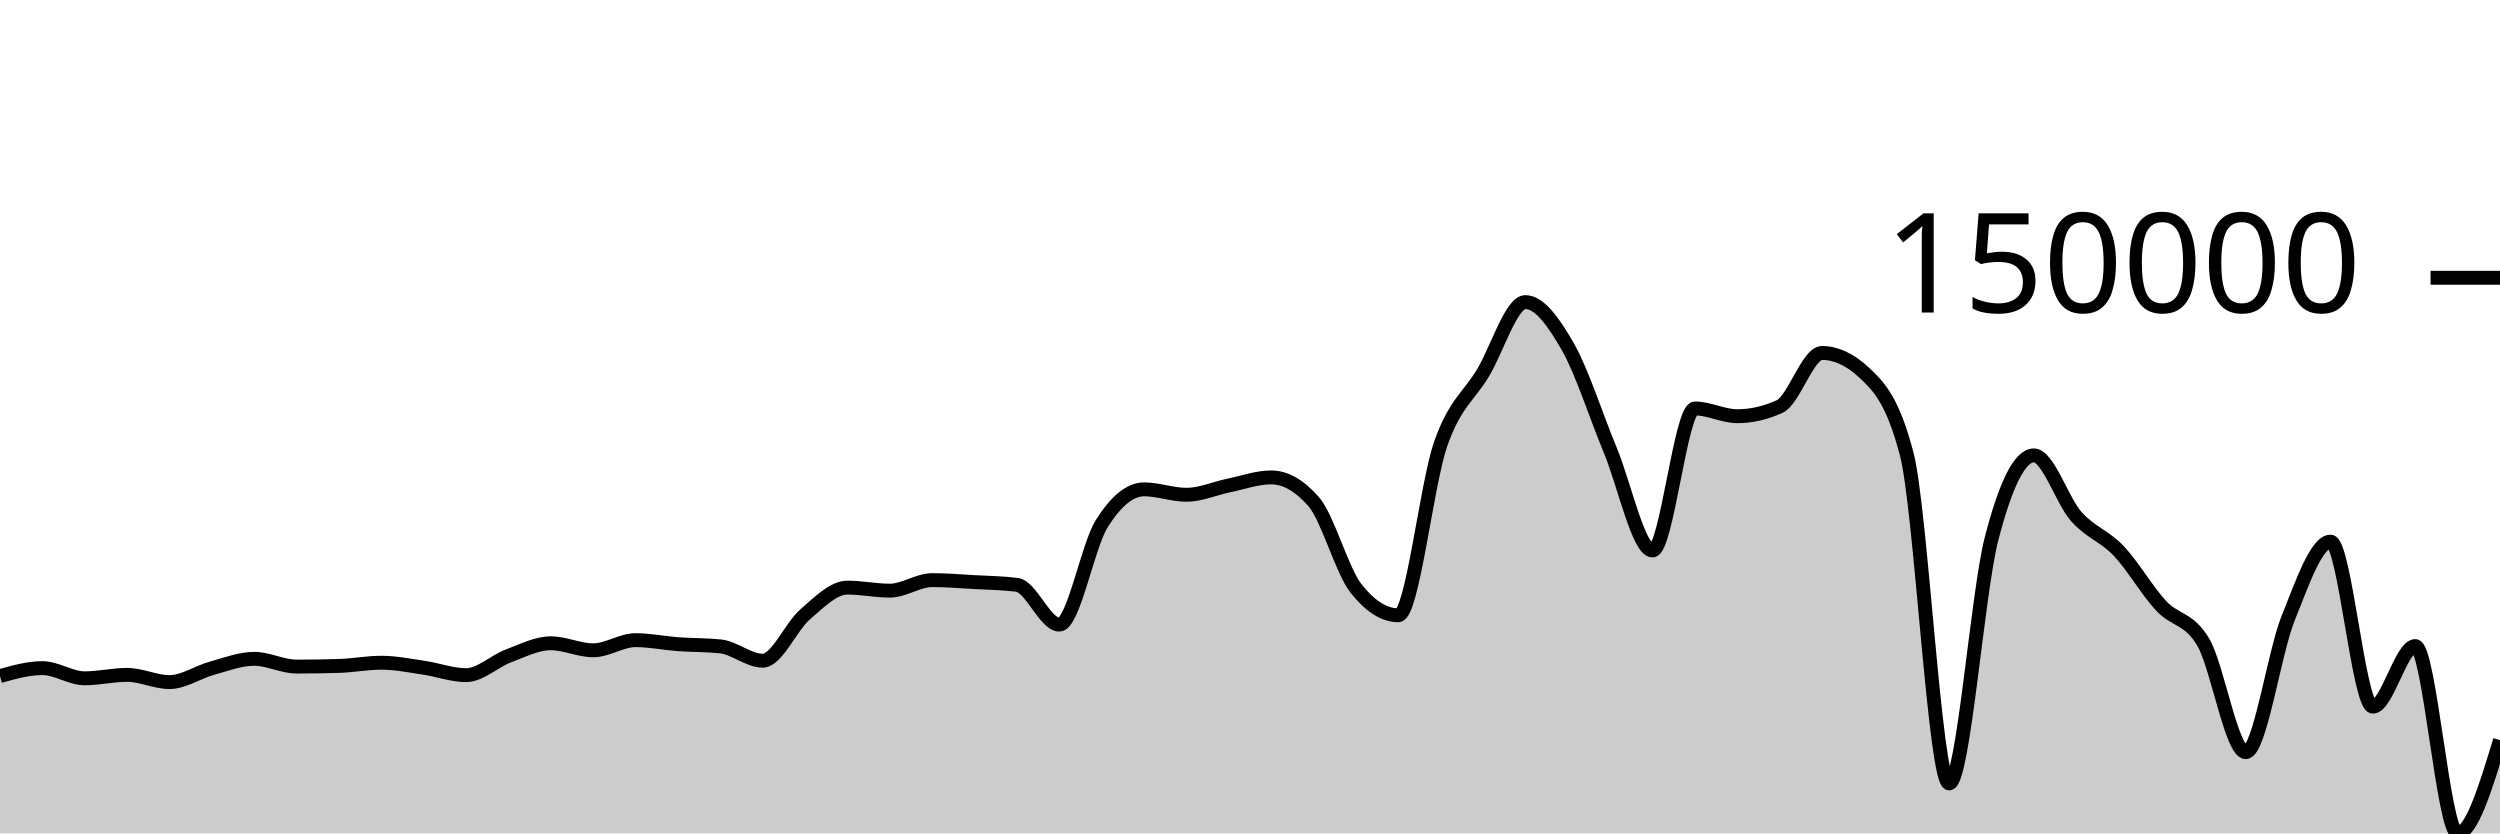
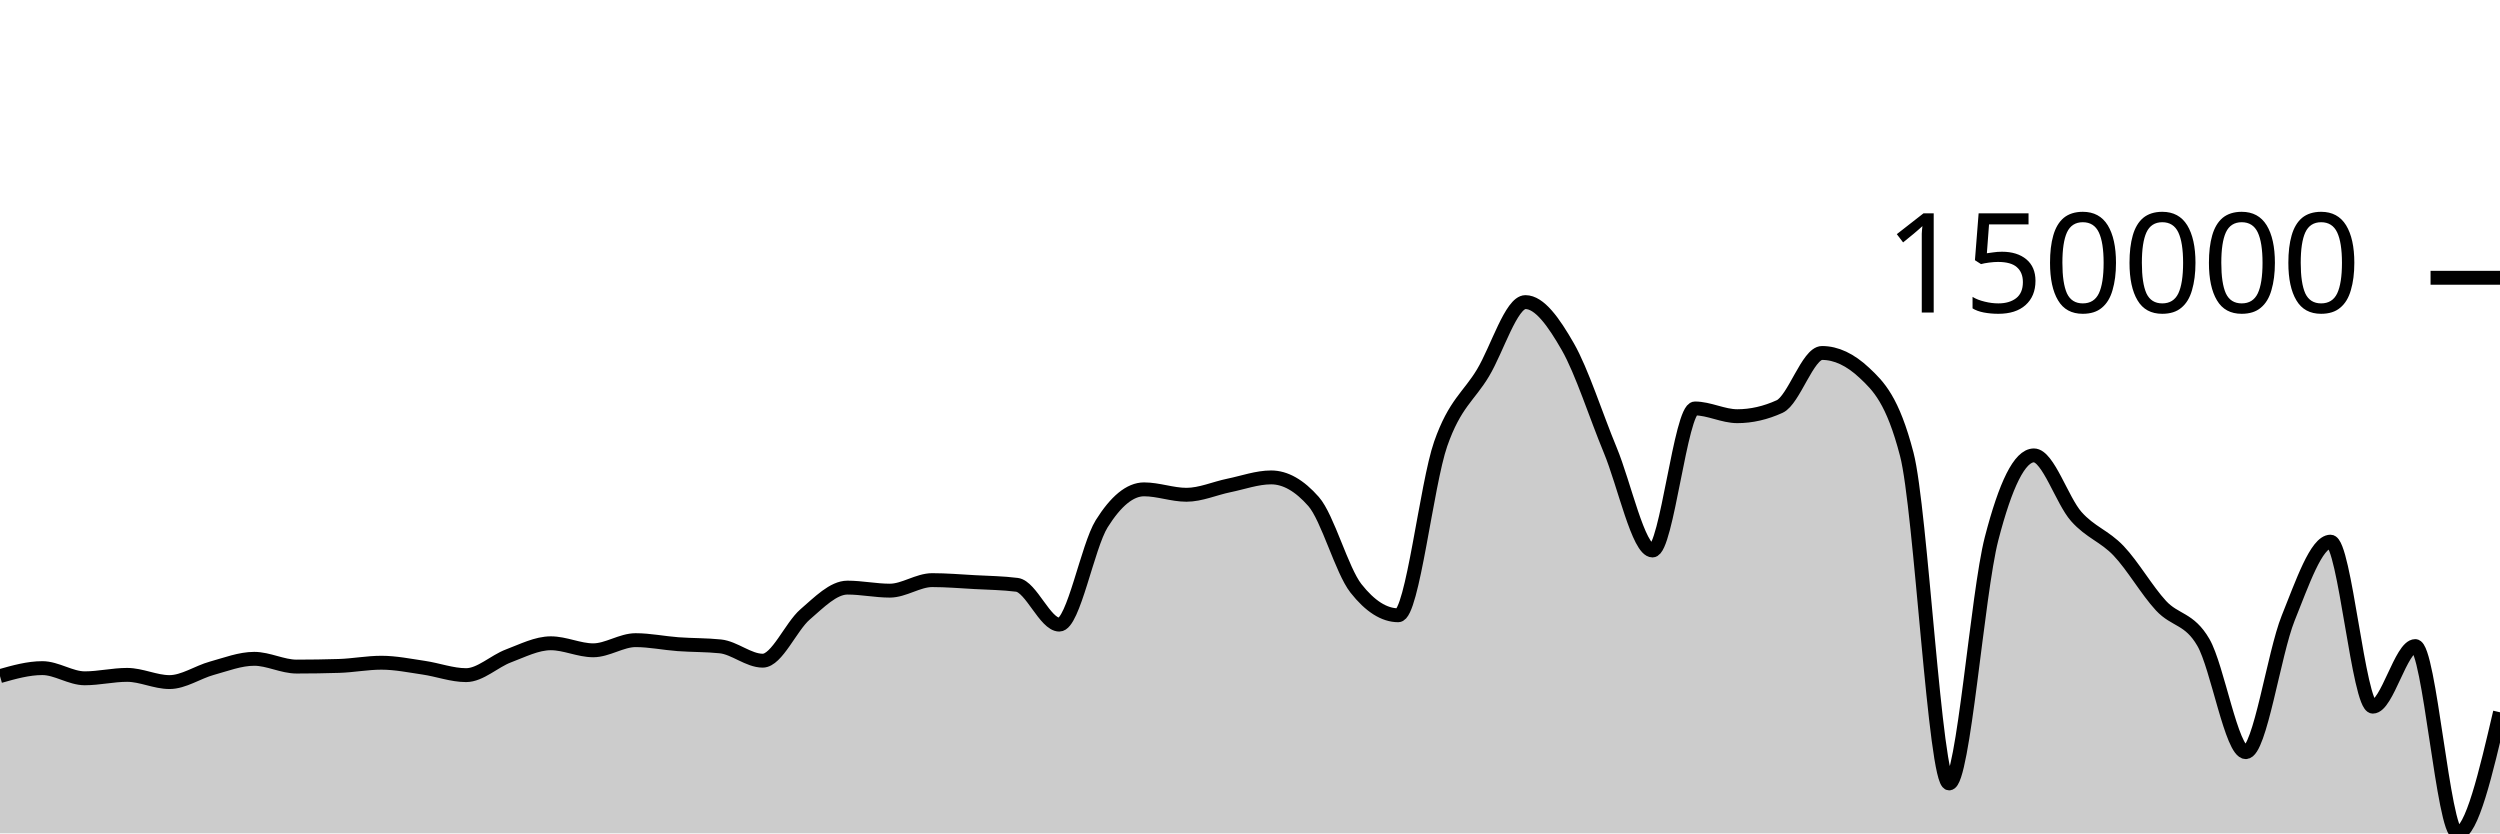
<svg xmlns="http://www.w3.org/2000/svg" viewBox="0 0 180 60">
  <g transform="translate(0,20)">
-     <path class="area" fill="rgba(0, 0, 0, 0.2)" d="M0,28.68C1.017,28.392,2.034,28.105,3.051,28.105C4.068,28.105,5.085,28.838,6.102,28.838C7.119,28.838,8.136,28.591,9.153,28.591C10.169,28.591,11.186,29.11,12.203,29.11C13.22,29.11,14.237,28.393,15.254,28.114C16.271,27.835,17.288,27.435,18.305,27.435C19.322,27.435,20.339,27.994,21.356,27.994C22.373,27.994,23.39,27.978,24.407,27.947C25.424,27.916,26.441,27.716,27.458,27.716C28.475,27.716,29.492,27.926,30.508,28.075C31.525,28.224,32.542,28.61,33.559,28.61C34.576,28.61,35.593,27.607,36.61,27.225C37.627,26.842,38.644,26.316,39.661,26.316C40.678,26.316,41.695,26.822,42.712,26.822C43.729,26.822,44.746,26.091,45.763,26.091C46.78,26.091,47.797,26.306,48.814,26.381C49.831,26.456,50.847,26.434,51.864,26.539C52.881,26.644,53.898,27.569,54.915,27.569C55.932,27.569,56.949,25.116,57.966,24.239C58.983,23.362,60,22.308,61.017,22.308C62.034,22.308,63.051,22.527,64.068,22.527C65.085,22.527,66.102,21.769,67.119,21.769C68.136,21.769,69.153,21.856,70.169,21.912C71.186,21.968,72.203,21.977,73.22,22.107C74.237,22.238,75.254,24.973,76.271,24.973C77.288,24.973,78.305,19.334,79.322,17.71C80.339,16.087,81.356,15.233,82.373,15.233C83.39,15.233,84.407,15.624,85.424,15.624C86.441,15.624,87.458,15.163,88.475,14.954C89.492,14.746,90.508,14.373,91.525,14.373C92.542,14.373,93.559,14.951,94.576,16.107C95.593,17.263,96.61,21.066,97.627,22.359C98.644,23.653,99.661,24.299,100.678,24.299C101.695,24.299,102.712,14.87,103.729,11.96C104.746,9.05,105.763,8.541,106.78,6.84C107.797,5.138,108.814,1.751,109.831,1.751C110.847,1.751,111.864,3.185,112.881,4.959C113.898,6.734,114.915,9.95,115.932,12.396C116.949,14.842,117.966,19.636,118.983,19.636C120,19.636,121.017,9.409,122.034,9.409C123.051,9.409,124.068,9.966,125.085,9.966C126.102,9.966,127.119,9.733,128.136,9.269C129.153,8.805,130.169,5.414,131.186,5.414C132.203,5.414,133.22,5.892,134.237,6.847C135.254,7.802,136.271,8.802,137.288,12.711C138.305,16.621,139.322,36.407,140.339,36.407C141.356,36.407,142.373,22.731,143.39,18.794C144.407,14.858,145.424,12.788,146.441,12.788C147.458,12.788,148.475,16.044,149.492,17.189C150.508,18.335,151.525,18.59,152.542,19.66C153.559,20.73,154.576,22.511,155.593,23.61C156.61,24.709,157.627,24.497,158.644,26.254C159.661,28.011,160.678,34.154,161.695,34.154C162.712,34.154,163.729,27.038,164.746,24.512C165.763,21.986,166.78,18.998,167.797,18.998C168.814,18.998,169.831,30.879,170.847,30.879C171.864,30.879,172.881,26.517,173.898,26.517C174.915,26.517,175.932,40,176.949,40C177.966,40,178.983,36.646,180,33.292L180,40C178.983,40,177.966,40,176.949,40C175.932,40,174.915,40,173.898,40C172.881,40,171.864,40,170.847,40C169.831,40,168.814,40,167.797,40C166.78,40,165.763,40,164.746,40C163.729,40,162.712,40,161.695,40C160.678,40,159.661,40,158.644,40C157.627,40,156.61,40,155.593,40C154.576,40,153.559,40,152.542,40C151.525,40,150.508,40,149.492,40C148.475,40,147.458,40,146.441,40C145.424,40,144.407,40,143.39,40C142.373,40,141.356,40,140.339,40C139.322,40,138.305,40,137.288,40C136.271,40,135.254,40,134.237,40C133.22,40,132.203,40,131.186,40C130.169,40,129.153,40,128.136,40C127.119,40,126.102,40,125.085,40C124.068,40,123.051,40,122.034,40C121.017,40,120,40,118.983,40C117.966,40,116.949,40,115.932,40C114.915,40,113.898,40,112.881,40C111.864,40,110.847,40,109.831,40C108.814,40,107.797,40,106.78,40C105.763,40,104.746,40,103.729,40C102.712,40,101.695,40,100.678,40C99.661,40,98.644,40,97.627,40C96.61,40,95.593,40,94.576,40C93.559,40,92.542,40,91.525,40C90.508,40,89.492,40,88.475,40C87.458,40,86.441,40,85.424,40C84.407,40,83.39,40,82.373,40C81.356,40,80.339,40,79.322,40C78.305,40,77.288,40,76.271,40C75.254,40,74.237,40,73.22,40C72.203,40,71.186,40,70.169,40C69.153,40,68.136,40,67.119,40C66.102,40,65.085,40,64.068,40C63.051,40,62.034,40,61.017,40C60,40,58.983,40,57.966,40C56.949,40,55.932,40,54.915,40C53.898,40,52.881,40,51.864,40C50.847,40,49.831,40,48.814,40C47.797,40,46.78,40,45.763,40C44.746,40,43.729,40,42.712,40C41.695,40,40.678,40,39.661,40C38.644,40,37.627,40,36.61,40C35.593,40,34.576,40,33.559,40C32.542,40,31.525,40,30.508,40C29.492,40,28.475,40,27.458,40C26.441,40,25.424,40,24.407,40C23.39,40,22.373,40,21.356,40C20.339,40,19.322,40,18.305,40C17.288,40,16.271,40,15.254,40C14.237,40,13.22,40,12.203,40C11.186,40,10.169,40,9.153,40C8.136,40,7.119,40,6.102,40C5.085,40,4.068,40,3.051,40C2.034,40,1.017,40,0,40Z" />
-     <path class="line" stroke="black" fill="none" d="M0,28.68C1.017,28.392,2.034,28.105,3.051,28.105C4.068,28.105,5.085,28.838,6.102,28.838C7.119,28.838,8.136,28.591,9.153,28.591C10.169,28.591,11.186,29.11,12.203,29.11C13.22,29.11,14.237,28.393,15.254,28.114C16.271,27.835,17.288,27.435,18.305,27.435C19.322,27.435,20.339,27.994,21.356,27.994C22.373,27.994,23.39,27.978,24.407,27.947C25.424,27.916,26.441,27.716,27.458,27.716C28.475,27.716,29.492,27.926,30.508,28.075C31.525,28.224,32.542,28.61,33.559,28.61C34.576,28.61,35.593,27.607,36.61,27.225C37.627,26.842,38.644,26.316,39.661,26.316C40.678,26.316,41.695,26.822,42.712,26.822C43.729,26.822,44.746,26.091,45.763,26.091C46.78,26.091,47.797,26.306,48.814,26.381C49.831,26.456,50.847,26.434,51.864,26.539C52.881,26.644,53.898,27.569,54.915,27.569C55.932,27.569,56.949,25.116,57.966,24.239C58.983,23.362,60,22.308,61.017,22.308C62.034,22.308,63.051,22.527,64.068,22.527C65.085,22.527,66.102,21.769,67.119,21.769C68.136,21.769,69.153,21.856,70.169,21.912C71.186,21.968,72.203,21.977,73.22,22.107C74.237,22.238,75.254,24.973,76.271,24.973C77.288,24.973,78.305,19.334,79.322,17.71C80.339,16.087,81.356,15.233,82.373,15.233C83.39,15.233,84.407,15.624,85.424,15.624C86.441,15.624,87.458,15.163,88.475,14.954C89.492,14.746,90.508,14.373,91.525,14.373C92.542,14.373,93.559,14.951,94.576,16.107C95.593,17.263,96.61,21.066,97.627,22.359C98.644,23.653,99.661,24.299,100.678,24.299C101.695,24.299,102.712,14.87,103.729,11.96C104.746,9.05,105.763,8.541,106.78,6.84C107.797,5.138,108.814,1.751,109.831,1.751C110.847,1.751,111.864,3.185,112.881,4.959C113.898,6.734,114.915,9.95,115.932,12.396C116.949,14.842,117.966,19.636,118.983,19.636C120,19.636,121.017,9.409,122.034,9.409C123.051,9.409,124.068,9.966,125.085,9.966C126.102,9.966,127.119,9.733,128.136,9.269C129.153,8.805,130.169,5.414,131.186,5.414C132.203,5.414,133.22,5.892,134.237,6.847C135.254,7.802,136.271,8.802,137.288,12.711C138.305,16.621,139.322,36.407,140.339,36.407C141.356,36.407,142.373,22.731,143.39,18.794C144.407,14.858,145.424,12.788,146.441,12.788C147.458,12.788,148.475,16.044,149.492,17.189C150.508,18.335,151.525,18.59,152.542,19.66C153.559,20.73,154.576,22.511,155.593,23.61C156.61,24.709,157.627,24.497,158.644,26.254C159.661,28.011,160.678,34.154,161.695,34.154C162.712,34.154,163.729,27.038,164.746,24.512C165.763,21.986,166.78,18.998,167.797,18.998C168.814,18.998,169.831,30.879,170.847,30.879C171.864,30.879,172.881,26.517,173.898,26.517C174.915,26.517,175.932,40,176.949,40C177.966,40,178.983,36.646,180,33.292" />
+     <path class="area" fill="rgba(0, 0, 0, 0.2)" d="M0,28.68C1.017,28.392,2.034,28.105,3.051,28.105C4.068,28.105,5.085,28.838,6.102,28.838C7.119,28.838,8.136,28.591,9.153,28.591C10.169,28.591,11.186,29.11,12.203,29.11C13.22,29.11,14.237,28.393,15.254,28.114C16.271,27.835,17.288,27.435,18.305,27.435C19.322,27.435,20.339,27.994,21.356,27.994C22.373,27.994,23.39,27.978,24.407,27.947C25.424,27.916,26.441,27.716,27.458,27.716C28.475,27.716,29.492,27.926,30.508,28.075C31.525,28.224,32.542,28.61,33.559,28.61C34.576,28.61,35.593,27.607,36.61,27.225C37.627,26.842,38.644,26.316,39.661,26.316C40.678,26.316,41.695,26.822,42.712,26.822C43.729,26.822,44.746,26.091,45.763,26.091C46.78,26.091,47.797,26.306,48.814,26.381C49.831,26.456,50.847,26.434,51.864,26.539C52.881,26.644,53.898,27.569,54.915,27.569C55.932,27.569,56.949,25.116,57.966,24.239C58.983,23.362,60,22.308,61.017,22.308C62.034,22.308,63.051,22.527,64.068,22.527C65.085,22.527,66.102,21.769,67.119,21.769C68.136,21.769,69.153,21.856,70.169,21.912C71.186,21.968,72.203,21.977,73.22,22.107C74.237,22.238,75.254,24.973,76.271,24.973C77.288,24.973,78.305,19.334,79.322,17.71C80.339,16.087,81.356,15.233,82.373,15.233C83.39,15.233,84.407,15.624,85.424,15.624C86.441,15.624,87.458,15.163,88.475,14.954C89.492,14.746,90.508,14.373,91.525,14.373C92.542,14.373,93.559,14.951,94.576,16.107C95.593,17.263,96.61,21.066,97.627,22.359C98.644,23.653,99.661,24.299,100.678,24.299C101.695,24.299,102.712,14.87,103.729,11.96C104.746,9.05,105.763,8.541,106.78,6.84C107.797,5.138,108.814,1.751,109.831,1.751C110.847,1.751,111.864,3.185,112.881,4.959C113.898,6.734,114.915,9.95,115.932,12.396C116.949,14.842,117.966,19.636,118.983,19.636C120,19.636,121.017,9.409,122.034,9.409C123.051,9.409,124.068,9.966,125.085,9.966C126.102,9.966,127.119,9.733,128.136,9.269C129.153,8.805,130.169,5.414,131.186,5.414C132.203,5.414,133.22,5.892,134.237,6.847C135.254,7.802,136.271,8.802,137.288,12.711C138.305,16.621,139.322,36.407,140.339,36.407C141.356,36.407,142.373,22.731,143.39,18.794C144.407,14.858,145.424,12.788,146.441,12.788C147.458,12.788,148.475,16.044,149.492,17.189C150.508,18.335,151.525,18.59,152.542,19.66C153.559,20.73,154.576,22.511,155.593,23.61C156.61,24.709,157.627,24.497,158.644,26.254C159.661,28.011,160.678,34.154,161.695,34.154C162.712,34.154,163.729,27.038,164.746,24.512C165.763,21.986,166.78,18.998,167.797,18.998C168.814,18.998,169.831,30.879,170.847,30.879C171.864,30.879,172.881,26.517,173.898,26.517C174.915,26.517,175.932,40,176.949,40C177.966,40,178.983,35.642,180,31.284L180,40C178.983,40,177.966,40,176.949,40C175.932,40,174.915,40,173.898,40C172.881,40,171.864,40,170.847,40C169.831,40,168.814,40,167.797,40C166.78,40,165.763,40,164.746,40C163.729,40,162.712,40,161.695,40C160.678,40,159.661,40,158.644,40C157.627,40,156.61,40,155.593,40C154.576,40,153.559,40,152.542,40C151.525,40,150.508,40,149.492,40C148.475,40,147.458,40,146.441,40C145.424,40,144.407,40,143.39,40C142.373,40,141.356,40,140.339,40C139.322,40,138.305,40,137.288,40C136.271,40,135.254,40,134.237,40C133.22,40,132.203,40,131.186,40C130.169,40,129.153,40,128.136,40C127.119,40,126.102,40,125.085,40C124.068,40,123.051,40,122.034,40C121.017,40,120,40,118.983,40C117.966,40,116.949,40,115.932,40C114.915,40,113.898,40,112.881,40C111.864,40,110.847,40,109.831,40C108.814,40,107.797,40,106.78,40C105.763,40,104.746,40,103.729,40C102.712,40,101.695,40,100.678,40C99.661,40,98.644,40,97.627,40C96.61,40,95.593,40,94.576,40C93.559,40,92.542,40,91.525,40C90.508,40,89.492,40,88.475,40C87.458,40,86.441,40,85.424,40C84.407,40,83.39,40,82.373,40C81.356,40,80.339,40,79.322,40C78.305,40,77.288,40,76.271,40C75.254,40,74.237,40,73.22,40C72.203,40,71.186,40,70.169,40C69.153,40,68.136,40,67.119,40C66.102,40,65.085,40,64.068,40C63.051,40,62.034,40,61.017,40C60,40,58.983,40,57.966,40C56.949,40,55.932,40,54.915,40C53.898,40,52.881,40,51.864,40C50.847,40,49.831,40,48.814,40C47.797,40,46.78,40,45.763,40C44.746,40,43.729,40,42.712,40C41.695,40,40.678,40,39.661,40C38.644,40,37.627,40,36.61,40C35.593,40,34.576,40,33.559,40C32.542,40,31.525,40,30.508,40C29.492,40,28.475,40,27.458,40C26.441,40,25.424,40,24.407,40C23.39,40,22.373,40,21.356,40C20.339,40,19.322,40,18.305,40C17.288,40,16.271,40,15.254,40C14.237,40,13.22,40,12.203,40C11.186,40,10.169,40,9.153,40C8.136,40,7.119,40,6.102,40C5.085,40,4.068,40,3.051,40C2.034,40,1.017,40,0,40Z" />
+     <path class="line" stroke="black" fill="none" d="M0,28.68C1.017,28.392,2.034,28.105,3.051,28.105C4.068,28.105,5.085,28.838,6.102,28.838C7.119,28.838,8.136,28.591,9.153,28.591C10.169,28.591,11.186,29.11,12.203,29.11C13.22,29.11,14.237,28.393,15.254,28.114C16.271,27.835,17.288,27.435,18.305,27.435C19.322,27.435,20.339,27.994,21.356,27.994C22.373,27.994,23.39,27.978,24.407,27.947C25.424,27.916,26.441,27.716,27.458,27.716C28.475,27.716,29.492,27.926,30.508,28.075C31.525,28.224,32.542,28.61,33.559,28.61C34.576,28.61,35.593,27.607,36.61,27.225C37.627,26.842,38.644,26.316,39.661,26.316C40.678,26.316,41.695,26.822,42.712,26.822C43.729,26.822,44.746,26.091,45.763,26.091C46.78,26.091,47.797,26.306,48.814,26.381C49.831,26.456,50.847,26.434,51.864,26.539C52.881,26.644,53.898,27.569,54.915,27.569C55.932,27.569,56.949,25.116,57.966,24.239C58.983,23.362,60,22.308,61.017,22.308C62.034,22.308,63.051,22.527,64.068,22.527C65.085,22.527,66.102,21.769,67.119,21.769C68.136,21.769,69.153,21.856,70.169,21.912C71.186,21.968,72.203,21.977,73.22,22.107C74.237,22.238,75.254,24.973,76.271,24.973C77.288,24.973,78.305,19.334,79.322,17.71C80.339,16.087,81.356,15.233,82.373,15.233C83.39,15.233,84.407,15.624,85.424,15.624C86.441,15.624,87.458,15.163,88.475,14.954C89.492,14.746,90.508,14.373,91.525,14.373C92.542,14.373,93.559,14.951,94.576,16.107C95.593,17.263,96.61,21.066,97.627,22.359C98.644,23.653,99.661,24.299,100.678,24.299C101.695,24.299,102.712,14.87,103.729,11.96C104.746,9.05,105.763,8.541,106.78,6.84C107.797,5.138,108.814,1.751,109.831,1.751C110.847,1.751,111.864,3.185,112.881,4.959C113.898,6.734,114.915,9.95,115.932,12.396C116.949,14.842,117.966,19.636,118.983,19.636C120,19.636,121.017,9.409,122.034,9.409C123.051,9.409,124.068,9.966,125.085,9.966C126.102,9.966,127.119,9.733,128.136,9.269C129.153,8.805,130.169,5.414,131.186,5.414C132.203,5.414,133.22,5.892,134.237,6.847C135.254,7.802,136.271,8.802,137.288,12.711C138.305,16.621,139.322,36.407,140.339,36.407C141.356,36.407,142.373,22.731,143.39,18.794C144.407,14.858,145.424,12.788,146.441,12.788C147.458,12.788,148.475,16.044,149.492,17.189C150.508,18.335,151.525,18.59,152.542,19.66C153.559,20.73,154.576,22.511,155.593,23.61C156.61,24.709,157.627,24.497,158.644,26.254C159.661,28.011,160.678,34.154,161.695,34.154C162.712,34.154,163.729,27.038,164.746,24.512C165.763,21.986,166.78,18.998,167.797,18.998C168.814,18.998,169.831,30.879,170.847,30.879C171.864,30.879,172.881,26.517,173.898,26.517C174.915,26.517,175.932,40,176.949,40C177.966,40,178.983,35.642,180,31.284" />
    <path class="axis-ceiling" stroke-width="1" stroke="black" fill="none" d="M175,0L180,0" />
    <text class="axis-ceiling-label" font-family="sans-serif" text-anchor="end" font-size="10px" x="170" y="2.5">150000</text>
  </g>
</svg>
